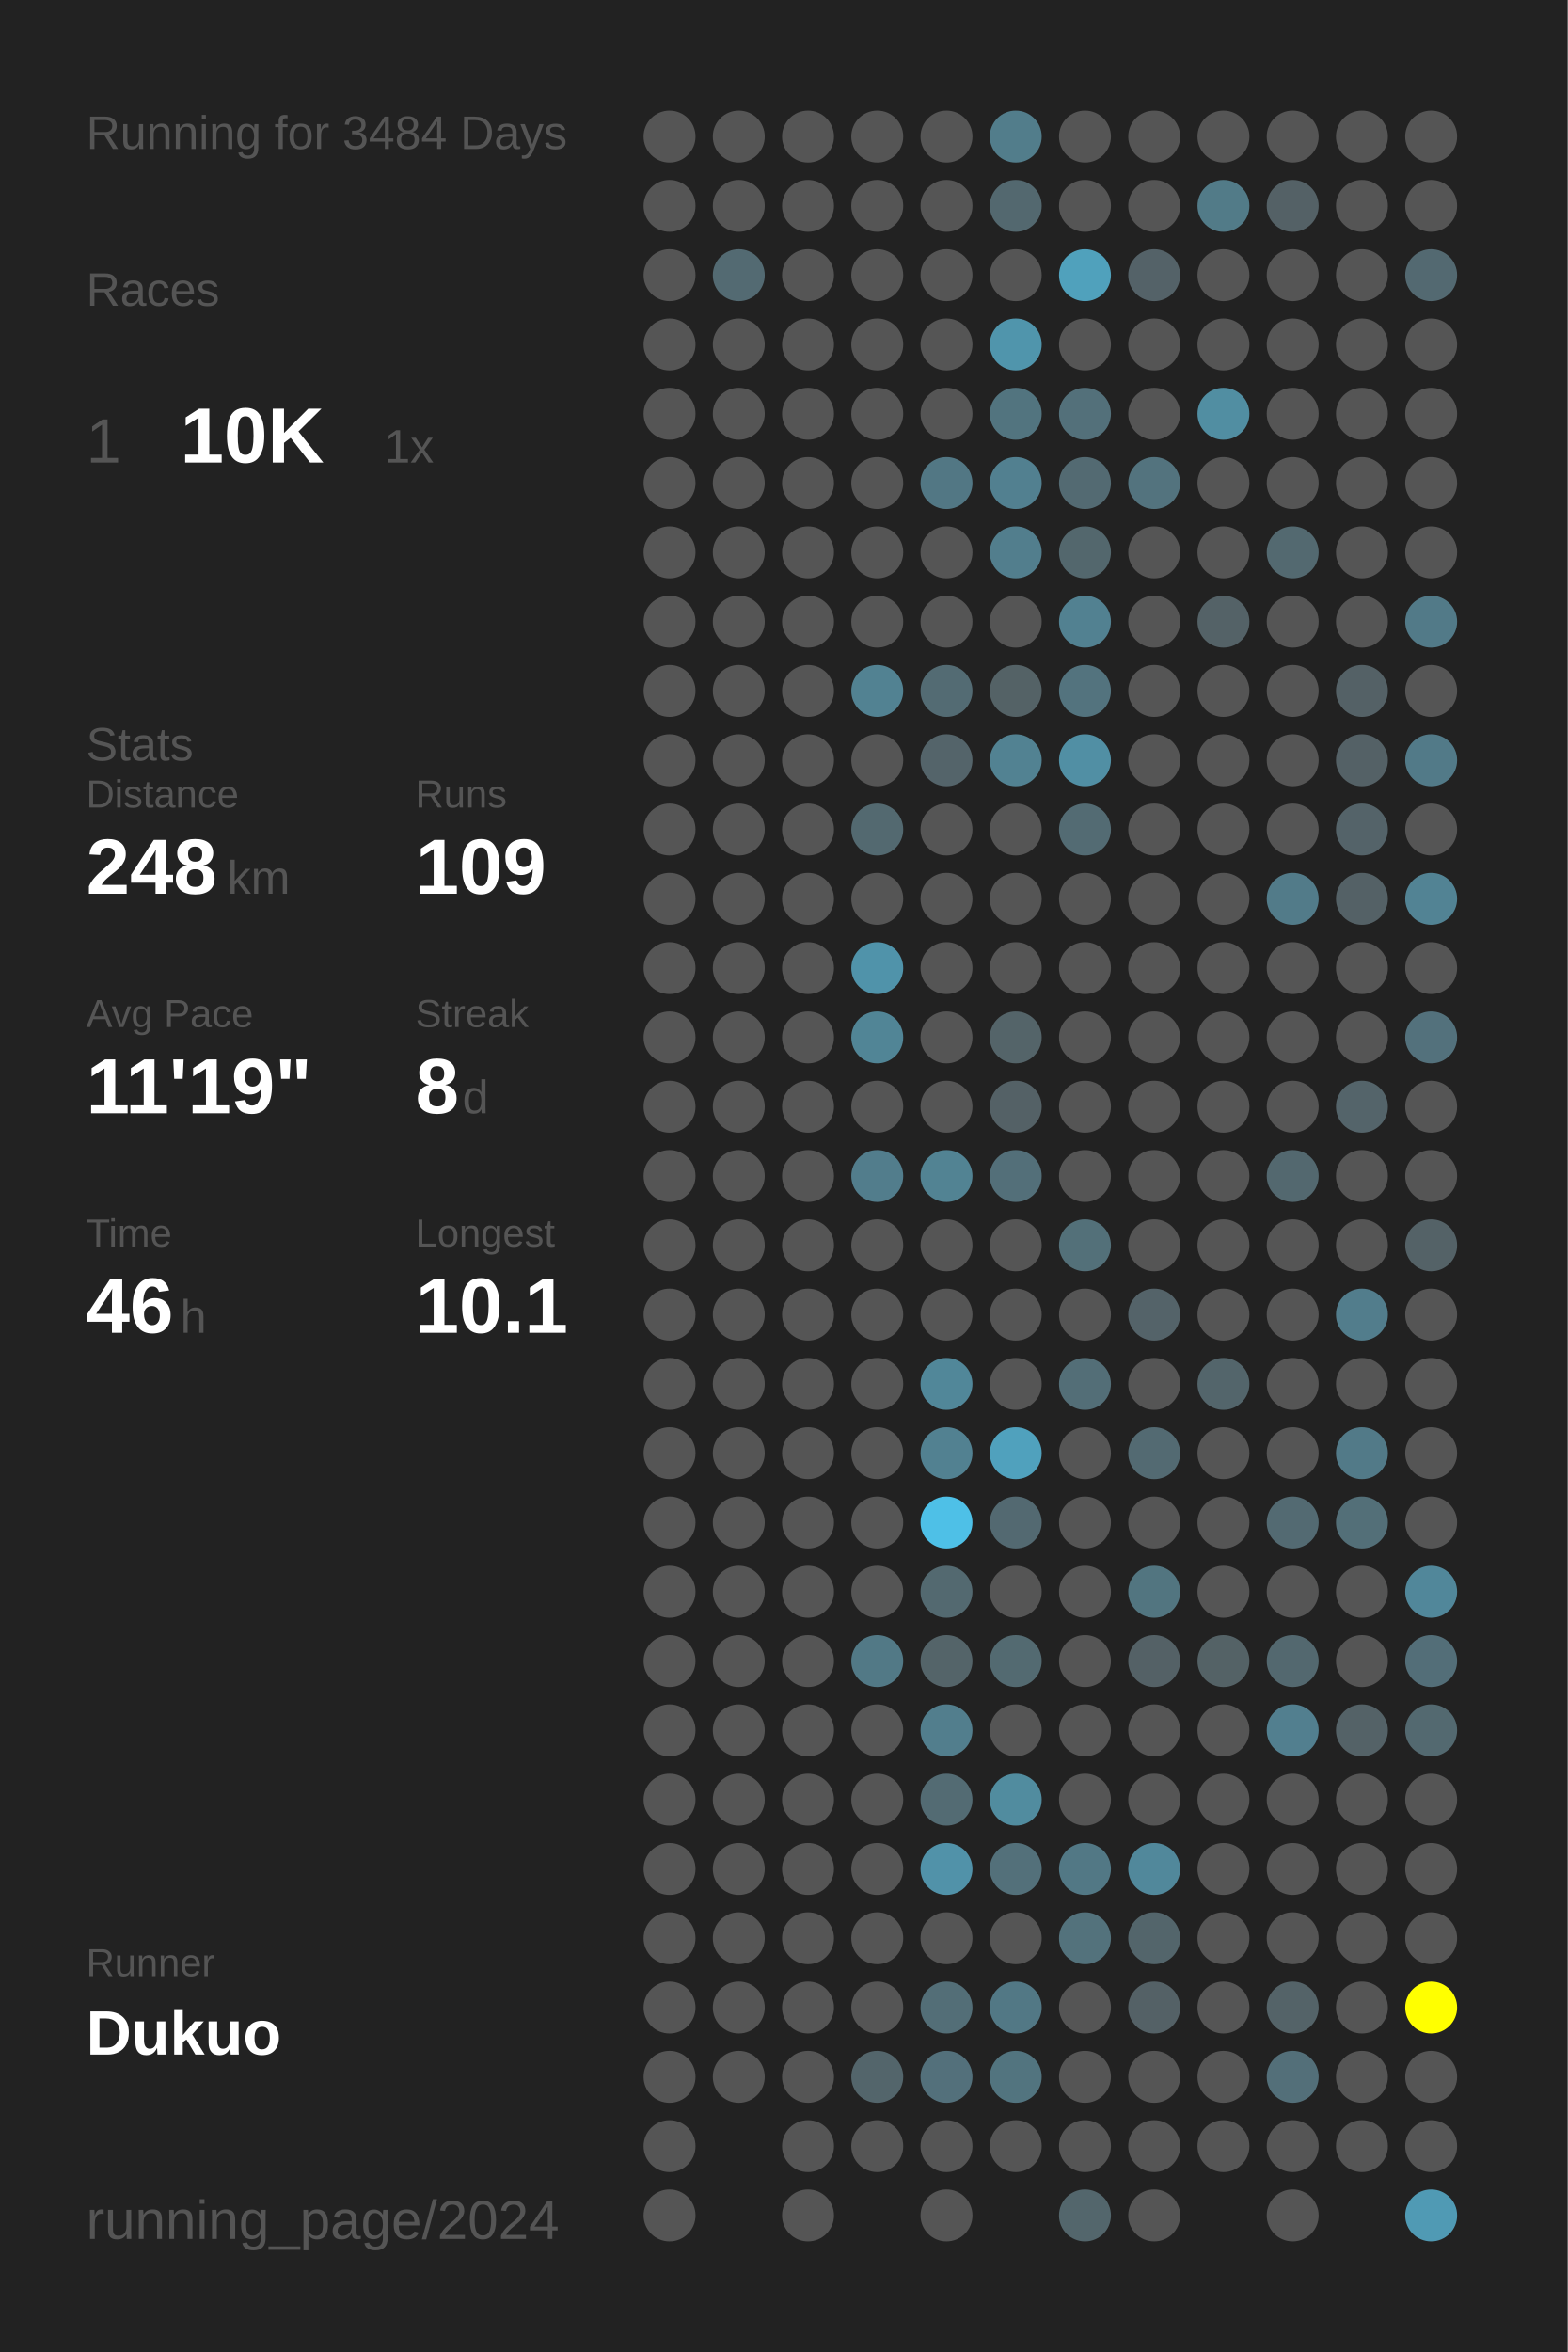
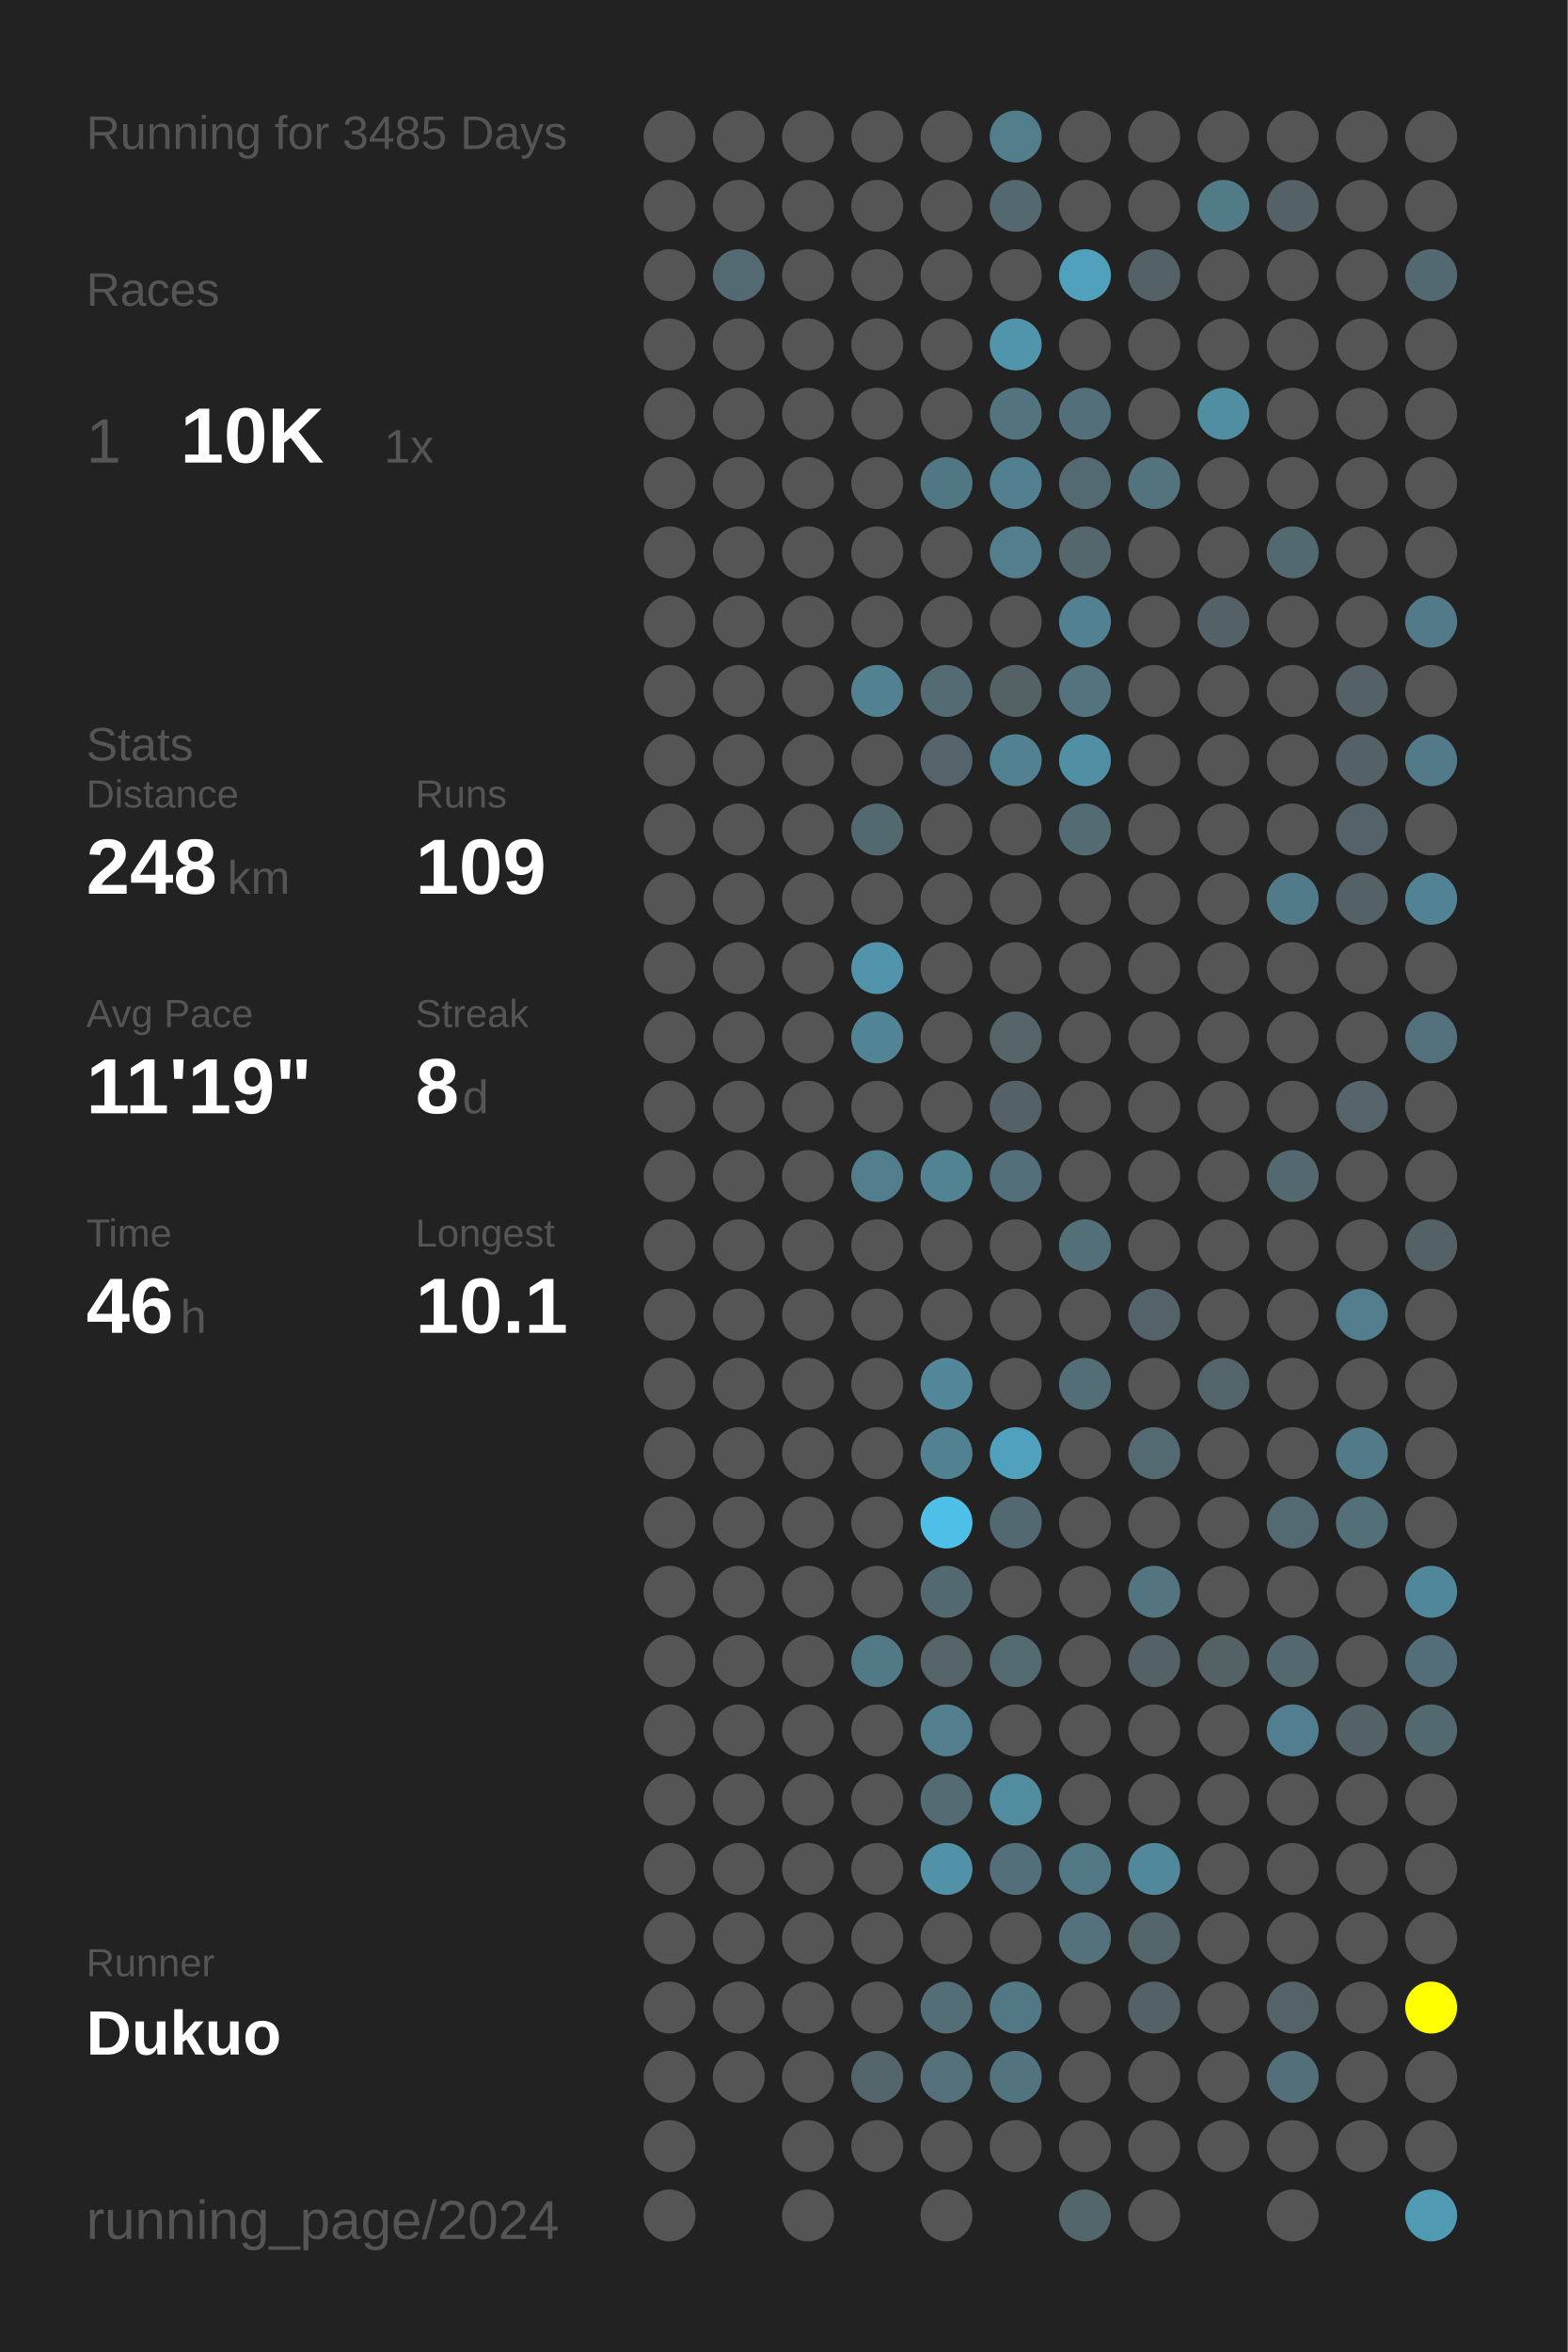
<svg xmlns="http://www.w3.org/2000/svg" baseProfile="full" height="300mm" version="1.1" viewBox="0,0,200,300" width="200mm">
  <defs />
  <rect fill="#222222" height="300" width="200" x="0" y="0" />
-   <text fill="#555555" style="font-size:6px; font-family:Arial;" x="11" y="19">Running for 3484 Days</text>
+   <text fill="#555555" style="font-size:6px; font-family:Arial;" x="11" y="19">Running for 3485 Days</text>
  <text fill="#555555" style="font-size:6px; font-family:Arial;" x="11" y="39">Races</text>
  <text fill="#555555" style="font-size:8px; font-family:Arial;" x="11" y="59">1</text>
  <text fill="#FFFFFF" style="font-size:10px; font-family:Arial; font-weight:bold;" x="23" y="59">10K</text>
  <text fill="#555555" style="font-size:6px; font-family:Arial;" x="49" y="59">1x</text>
  <text fill="#555555" style="font-size:6px; font-family:Arial;" x="11" y="97">Stats</text>
  <text fill="#555555" style="font-size:5px; font-family:Arial;" x="11" y="103">Distance</text>
  <text fill="#FFFFFF" style="font-size:10px; font-family:Arial; font-weight:bold;" x="11" y="114">248</text>
  <text fill="#555555" style="font-size:6px; font-family:Arial;" x="29" y="114">km</text>
  <text fill="#555555" style="font-size:5px; font-family:Arial;" x="53" y="103">Runs</text>
  <text fill="#FFFFFF" style="font-size:10px; font-family:Arial; font-weight:bold;" x="53" y="114">109</text>
  <text fill="#555555" style="font-size:5px; font-family:Arial;" x="11" y="131">Avg Pace</text>
  <text fill="#FFFFFF" style="font-size:10px; font-family:Arial; font-weight:bold;" x="11" y="142">11'19"</text>
  <text fill="#555555" style="font-size:5px; font-family:Arial;" x="53" y="131">Streak</text>
  <text fill="#FFFFFF" style="font-size:10px; font-family:Arial; font-weight:bold;" x="53" y="142">8</text>
  <text fill="#555555" style="font-size:6px; font-family:Arial;" x="59" y="142">d</text>
  <text fill="#555555" style="font-size:5px; font-family:Arial;" x="11" y="159">Time</text>
  <text fill="#FFFFFF" style="font-size:10px; font-family:Arial; font-weight:bold;" x="11" y="170">46</text>
  <text fill="#555555" style="font-size:6px; font-family:Arial;" x="23" y="170">h</text>
  <text fill="#555555" style="font-size:5px; font-family:Arial;" x="53" y="159">Longest</text>
  <text fill="#FFFFFF" style="font-size:10px; font-family:Arial; font-weight:bold;" x="53" y="170">10.1</text>
  <text fill="#555555" style="font-size:5px; font-family:Arial;" x="11" y="252.065">Runner</text>
  <text fill="#FFFFFF" style="font-size:8px; font-family:Arial; font-weight:bold;" x="11" y="262.065">Dukuo</text>
  <text fill="#555555" style="font-size:7px; font-family:Arial;" x="11" y="285.581">running_page/2024</text>
  <circle cx="85.417" cy="17.419" fill="#555555" r="3.312" />
  <circle cx="85.417" cy="26.258" fill="#555555" r="3.312" />
  <circle cx="85.417" cy="35.097" fill="#555555" r="3.312" />
  <circle cx="85.417" cy="43.935" fill="#555555" r="3.312" />
  <circle cx="85.417" cy="52.774" fill="#555555" r="3.312" />
  <circle cx="85.417" cy="61.613" fill="#555555" r="3.312" />
  <circle cx="85.417" cy="70.452" fill="#555555" r="3.312" />
  <circle cx="85.417" cy="79.29" fill="#555555" r="3.312" />
  <circle cx="85.417" cy="88.129" fill="#555555" r="3.312" />
  <circle cx="85.417" cy="96.968" fill="#555555" r="3.312" />
  <circle cx="85.417" cy="105.806" fill="#555555" r="3.312" />
  <circle cx="85.417" cy="114.645" fill="#555555" r="3.312" />
  <circle cx="85.417" cy="123.484" fill="#555555" r="3.312" />
  <circle cx="85.417" cy="132.323" fill="#555555" r="3.312" />
  <circle cx="85.417" cy="141.161" fill="#555555" r="3.312" />
  <circle cx="85.417" cy="150" fill="#555555" r="3.312" />
  <circle cx="85.417" cy="158.839" fill="#555555" r="3.312" />
  <circle cx="85.417" cy="167.677" fill="#555555" r="3.312" />
  <circle cx="85.417" cy="176.516" fill="#555555" r="3.312" />
  <circle cx="85.417" cy="185.355" fill="#555555" r="3.312" />
  <circle cx="85.417" cy="194.194" fill="#555555" r="3.312" />
  <circle cx="85.417" cy="203.032" fill="#555555" r="3.312" />
  <circle cx="85.417" cy="211.871" fill="#555555" r="3.312" />
  <circle cx="85.417" cy="220.71" fill="#555555" r="3.312" />
  <circle cx="85.417" cy="229.548" fill="#555555" r="3.312" />
  <circle cx="85.417" cy="238.387" fill="#555555" r="3.312" />
  <circle cx="85.417" cy="247.226" fill="#555555" r="3.312" />
  <circle cx="85.417" cy="256.065" fill="#555555" r="3.312" />
  <circle cx="85.417" cy="264.903" fill="#555555" r="3.312" />
  <circle cx="85.417" cy="273.742" fill="#555555" r="3.312" />
  <circle cx="85.417" cy="282.581" fill="#555555" r="3.312" />
  <circle cx="94.25" cy="17.419" fill="#555555" r="3.312" />
  <circle cx="94.25" cy="26.258" fill="#555555" r="3.312" />
  <circle cx="94.25" cy="35.097" fill="#536a72" r="3.312" />
  <circle cx="94.25" cy="43.935" fill="#555555" r="3.312" />
  <circle cx="94.25" cy="52.774" fill="#555555" r="3.312" />
  <circle cx="94.25" cy="61.613" fill="#555555" r="3.312" />
  <circle cx="94.25" cy="70.452" fill="#555555" r="3.312" />
  <circle cx="94.25" cy="79.29" fill="#555555" r="3.312" />
  <circle cx="94.25" cy="88.129" fill="#555555" r="3.312" />
  <circle cx="94.25" cy="96.968" fill="#555555" r="3.312" />
  <circle cx="94.25" cy="105.806" fill="#555555" r="3.312" />
  <circle cx="94.25" cy="114.645" fill="#555555" r="3.312" />
  <circle cx="94.25" cy="123.484" fill="#555555" r="3.312" />
  <circle cx="94.25" cy="132.323" fill="#555555" r="3.312" />
  <circle cx="94.25" cy="141.161" fill="#555555" r="3.312" />
  <circle cx="94.25" cy="150" fill="#555555" r="3.312" />
  <circle cx="94.25" cy="158.839" fill="#555555" r="3.312" />
  <circle cx="94.25" cy="167.677" fill="#555555" r="3.312" />
  <circle cx="94.25" cy="176.516" fill="#555555" r="3.312" />
  <circle cx="94.25" cy="185.355" fill="#555555" r="3.312" />
  <circle cx="94.25" cy="194.194" fill="#555555" r="3.312" />
  <circle cx="94.25" cy="203.032" fill="#555555" r="3.312" />
  <circle cx="94.25" cy="211.871" fill="#555555" r="3.312" />
  <circle cx="94.25" cy="220.71" fill="#555555" r="3.312" />
  <circle cx="94.25" cy="229.548" fill="#555555" r="3.312" />
  <circle cx="94.25" cy="238.387" fill="#555555" r="3.312" />
  <circle cx="94.25" cy="247.226" fill="#555555" r="3.312" />
  <circle cx="94.25" cy="256.065" fill="#555555" r="3.312" />
  <circle cx="94.25" cy="264.903" fill="#555555" r="3.312" />
  <circle cx="103.083" cy="17.419" fill="#555555" r="3.312" />
  <circle cx="103.083" cy="26.258" fill="#555555" r="3.312" />
  <circle cx="103.083" cy="35.097" fill="#555555" r="3.312" />
  <circle cx="103.083" cy="43.935" fill="#555555" r="3.312" />
  <circle cx="103.083" cy="52.774" fill="#555555" r="3.312" />
  <circle cx="103.083" cy="61.613" fill="#555555" r="3.312" />
  <circle cx="103.083" cy="70.452" fill="#555555" r="3.312" />
  <circle cx="103.083" cy="79.29" fill="#555555" r="3.312" />
  <circle cx="103.083" cy="88.129" fill="#555555" r="3.312" />
  <circle cx="103.083" cy="96.968" fill="#555555" r="3.312" />
  <circle cx="103.083" cy="105.806" fill="#555555" r="3.312" />
  <circle cx="103.083" cy="114.645" fill="#555555" r="3.312" />
  <circle cx="103.083" cy="123.484" fill="#555555" r="3.312" />
  <circle cx="103.083" cy="132.323" fill="#555555" r="3.312" />
  <circle cx="103.083" cy="141.161" fill="#555555" r="3.312" />
  <circle cx="103.083" cy="150" fill="#555555" r="3.312" />
  <circle cx="103.083" cy="158.839" fill="#555555" r="3.312" />
  <circle cx="103.083" cy="167.677" fill="#555555" r="3.312" />
  <circle cx="103.083" cy="176.516" fill="#555555" r="3.312" />
  <circle cx="103.083" cy="185.355" fill="#555555" r="3.312" />
  <circle cx="103.083" cy="194.194" fill="#555555" r="3.312" />
  <circle cx="103.083" cy="203.032" fill="#555555" r="3.312" />
  <circle cx="103.083" cy="211.871" fill="#555555" r="3.312" />
  <circle cx="103.083" cy="220.71" fill="#555555" r="3.312" />
  <circle cx="103.083" cy="229.548" fill="#555555" r="3.312" />
  <circle cx="103.083" cy="238.387" fill="#555555" r="3.312" />
  <circle cx="103.083" cy="247.226" fill="#555555" r="3.312" />
  <circle cx="103.083" cy="256.065" fill="#555555" r="3.312" />
  <circle cx="103.083" cy="264.903" fill="#555555" r="3.312" />
  <circle cx="103.083" cy="273.742" fill="#555555" r="3.312" />
  <circle cx="103.083" cy="282.581" fill="#555555" r="3.312" />
  <circle cx="111.917" cy="17.419" fill="#555555" r="3.312" />
  <circle cx="111.917" cy="26.258" fill="#555555" r="3.312" />
  <circle cx="111.917" cy="35.097" fill="#555555" r="3.312" />
  <circle cx="111.917" cy="43.935" fill="#555555" r="3.312" />
  <circle cx="111.917" cy="52.774" fill="#555555" r="3.312" />
  <circle cx="111.917" cy="61.613" fill="#555555" r="3.312" />
  <circle cx="111.917" cy="70.452" fill="#555555" r="3.312" />
  <circle cx="111.917" cy="79.29" fill="#555555" r="3.312" />
  <circle cx="111.917" cy="88.129" fill="#528292" r="3.312" />
  <circle cx="111.917" cy="96.968" fill="#555555" r="3.312" />
  <circle cx="111.917" cy="105.806" fill="#536970" r="3.312" />
  <circle cx="111.917" cy="114.645" fill="#555555" r="3.312" />
  <circle cx="111.917" cy="123.484" fill="#5093aa" r="3.312" />
  <circle cx="111.917" cy="132.323" fill="#518596" r="3.312" />
  <circle cx="111.917" cy="141.161" fill="#555555" r="3.312" />
  <circle cx="111.917" cy="150" fill="#527d8c" r="3.312" />
  <circle cx="111.917" cy="158.839" fill="#555555" r="3.312" />
  <circle cx="111.917" cy="167.677" fill="#555555" r="3.312" />
  <circle cx="111.917" cy="176.516" fill="#555555" r="3.312" />
  <circle cx="111.917" cy="185.355" fill="#555555" r="3.312" />
  <circle cx="111.917" cy="194.194" fill="#555555" r="3.312" />
  <circle cx="111.917" cy="203.032" fill="#555555" r="3.312" />
  <circle cx="111.917" cy="211.871" fill="#527986" r="3.312" />
  <circle cx="111.917" cy="220.71" fill="#555555" r="3.312" />
  <circle cx="111.917" cy="229.548" fill="#555555" r="3.312" />
  <circle cx="111.917" cy="238.387" fill="#555555" r="3.312" />
  <circle cx="111.917" cy="247.226" fill="#555555" r="3.312" />
  <circle cx="111.917" cy="256.065" fill="#555555" r="3.312" />
  <circle cx="111.917" cy="264.903" fill="#53656b" r="3.312" />
  <circle cx="111.917" cy="273.742" fill="#555555" r="3.312" />
  <circle cx="120.75" cy="17.419" fill="#555555" r="3.312" />
  <circle cx="120.75" cy="26.258" fill="#555555" r="3.312" />
  <circle cx="120.75" cy="35.097" fill="#555555" r="3.312" />
  <circle cx="120.75" cy="43.935" fill="#555555" r="3.312" />
  <circle cx="120.75" cy="52.774" fill="#555555" r="3.312" />
  <circle cx="120.75" cy="61.613" fill="#527784" r="3.312" />
  <circle cx="120.75" cy="70.452" fill="#555555" r="3.312" />
  <circle cx="120.75" cy="79.29" fill="#555555" r="3.312" />
  <circle cx="120.75" cy="88.129" fill="#536b73" r="3.312" />
  <circle cx="120.75" cy="96.968" fill="#54646a" r="3.312" />
  <circle cx="120.75" cy="105.806" fill="#555555" r="3.312" />
  <circle cx="120.75" cy="114.645" fill="#555555" r="3.312" />
  <circle cx="120.75" cy="123.484" fill="#555555" r="3.312" />
  <circle cx="120.75" cy="132.323" fill="#555555" r="3.312" />
  <circle cx="120.75" cy="141.161" fill="#555555" r="3.312" />
  <circle cx="120.75" cy="150" fill="#528393" r="3.312" />
  <circle cx="120.75" cy="158.839" fill="#555555" r="3.312" />
  <circle cx="120.75" cy="167.677" fill="#555555" r="3.312" />
  <circle cx="120.75" cy="176.516" fill="#518799" r="3.312" />
  <circle cx="120.75" cy="185.355" fill="#528191" r="3.312" />
  <circle cx="120.75" cy="194.194" fill="#4ec0e7" r="3.312" />
  <circle cx="120.75" cy="203.032" fill="#536970" r="3.312" />
  <circle cx="120.75" cy="211.871" fill="#546469" r="3.312" />
  <circle cx="120.75" cy="220.71" fill="#527e8d" r="3.312" />
  <circle cx="120.75" cy="229.548" fill="#536b73" r="3.312" />
  <circle cx="120.75" cy="238.387" fill="#5192a9" r="3.312" />
  <circle cx="120.75" cy="247.226" fill="#555555" r="3.312" />
  <circle cx="120.75" cy="256.065" fill="#536e77" r="3.312" />
  <circle cx="120.75" cy="264.903" fill="#53707b" r="3.312" />
  <circle cx="120.75" cy="273.742" fill="#555555" r="3.312" />
  <circle cx="120.75" cy="282.581" fill="#555555" r="3.312" />
  <circle cx="129.583" cy="17.419" fill="#527d8b" r="3.312" />
  <circle cx="129.583" cy="26.258" fill="#53686f" r="3.312" />
  <circle cx="129.583" cy="35.097" fill="#555555" r="3.312" />
  <circle cx="129.583" cy="43.935" fill="#5095ac" r="3.312" />
  <circle cx="129.583" cy="52.774" fill="#52747f" r="3.312" />
  <circle cx="129.583" cy="61.613" fill="#528090" r="3.312" />
  <circle cx="129.583" cy="70.452" fill="#527e8d" r="3.312" />
  <circle cx="129.583" cy="79.29" fill="#555555" r="3.312" />
  <circle cx="129.583" cy="88.129" fill="#546266" r="3.312" />
  <circle cx="129.583" cy="96.968" fill="#528292" r="3.312" />
  <circle cx="129.583" cy="105.806" fill="#555555" r="3.312" />
  <circle cx="129.583" cy="114.645" fill="#555555" r="3.312" />
  <circle cx="129.583" cy="123.484" fill="#555555" r="3.312" />
  <circle cx="129.583" cy="132.323" fill="#546469" r="3.312" />
  <circle cx="129.583" cy="141.161" fill="#546166" r="3.312" />
  <circle cx="129.583" cy="150" fill="#536f79" r="3.312" />
  <circle cx="129.583" cy="158.839" fill="#555555" r="3.312" />
  <circle cx="129.583" cy="167.677" fill="#555555" r="3.312" />
  <circle cx="129.583" cy="176.516" fill="#555555" r="3.312" />
  <circle cx="129.583" cy="185.355" fill="#50a1bd" r="3.312" />
  <circle cx="129.583" cy="194.194" fill="#536971" r="3.312" />
  <circle cx="129.583" cy="203.032" fill="#555555" r="3.312" />
  <circle cx="129.583" cy="211.871" fill="#536a71" r="3.312" />
  <circle cx="129.583" cy="220.71" fill="#555555" r="3.312" />
  <circle cx="129.583" cy="229.548" fill="#518c9f" r="3.312" />
  <circle cx="129.583" cy="238.387" fill="#53707a" r="3.312" />
  <circle cx="129.583" cy="247.226" fill="#555555" r="3.312" />
  <circle cx="129.583" cy="256.065" fill="#527885" r="3.312" />
  <circle cx="129.583" cy="264.903" fill="#52747f" r="3.312" />
  <circle cx="129.583" cy="273.742" fill="#555555" r="3.312" />
  <circle cx="138.417" cy="17.419" fill="#555555" r="3.312" />
  <circle cx="138.417" cy="26.258" fill="#555555" r="3.312" />
  <circle cx="138.417" cy="35.097" fill="#50a1bc" r="3.312" />
  <circle cx="138.417" cy="43.935" fill="#555555" r="3.312" />
  <circle cx="138.417" cy="52.774" fill="#53707a" r="3.312" />
  <circle cx="138.417" cy="61.613" fill="#536a72" r="3.312" />
  <circle cx="138.417" cy="70.452" fill="#53676d" r="3.312" />
  <circle cx="138.417" cy="79.29" fill="#528191" r="3.312" />
  <circle cx="138.417" cy="88.129" fill="#53737e" r="3.312" />
  <circle cx="138.417" cy="96.968" fill="#518fa4" r="3.312" />
  <circle cx="138.417" cy="105.806" fill="#536b73" r="3.312" />
  <circle cx="138.417" cy="114.645" fill="#555555" r="3.312" />
  <circle cx="138.417" cy="123.484" fill="#555555" r="3.312" />
  <circle cx="138.417" cy="132.323" fill="#555555" r="3.312" />
  <circle cx="138.417" cy="141.161" fill="#555555" r="3.312" />
  <circle cx="138.417" cy="150" fill="#555555" r="3.312" />
  <circle cx="138.417" cy="158.839" fill="#537079" r="3.312" />
  <circle cx="138.417" cy="167.677" fill="#555555" r="3.312" />
  <circle cx="138.417" cy="176.516" fill="#536e77" r="3.312" />
  <circle cx="138.417" cy="185.355" fill="#555555" r="3.312" />
  <circle cx="138.417" cy="194.194" fill="#555555" r="3.312" />
  <circle cx="138.417" cy="203.032" fill="#555555" r="3.312" />
  <circle cx="138.417" cy="211.871" fill="#555555" r="3.312" />
  <circle cx="138.417" cy="220.71" fill="#555555" r="3.312" />
  <circle cx="138.417" cy="229.548" fill="#555555" r="3.312" />
  <circle cx="138.417" cy="238.387" fill="#527885" r="3.312" />
  <circle cx="138.417" cy="247.226" fill="#53727c" r="3.312" />
  <circle cx="138.417" cy="256.065" fill="#555555" r="3.312" />
  <circle cx="138.417" cy="264.903" fill="#555555" r="3.312" />
  <circle cx="138.417" cy="273.742" fill="#555555" r="3.312" />
  <circle cx="138.417" cy="282.581" fill="#53666c" r="3.312" />
  <circle cx="147.25" cy="17.419" fill="#555555" r="3.312" />
  <circle cx="147.25" cy="26.258" fill="#555555" r="3.312" />
  <circle cx="147.25" cy="35.097" fill="#546268" r="3.312" />
  <circle cx="147.25" cy="43.935" fill="#555555" r="3.312" />
  <circle cx="147.25" cy="52.774" fill="#555555" r="3.312" />
  <circle cx="147.25" cy="61.613" fill="#53737e" r="3.312" />
  <circle cx="147.25" cy="70.452" fill="#555555" r="3.312" />
  <circle cx="147.25" cy="79.29" fill="#555555" r="3.312" />
  <circle cx="147.25" cy="88.129" fill="#555555" r="3.312" />
  <circle cx="147.25" cy="96.968" fill="#555555" r="3.312" />
  <circle cx="147.25" cy="105.806" fill="#555555" r="3.312" />
  <circle cx="147.25" cy="114.645" fill="#555555" r="3.312" />
  <circle cx="147.25" cy="123.484" fill="#555555" r="3.312" />
  <circle cx="147.25" cy="132.323" fill="#555555" r="3.312" />
  <circle cx="147.25" cy="141.161" fill="#555555" r="3.312" />
  <circle cx="147.25" cy="150" fill="#555555" r="3.312" />
  <circle cx="147.25" cy="158.839" fill="#555555" r="3.312" />
  <circle cx="147.25" cy="167.677" fill="#546369" r="3.312" />
  <circle cx="147.25" cy="176.516" fill="#555555" r="3.312" />
  <circle cx="147.25" cy="185.355" fill="#536a72" r="3.312" />
  <circle cx="147.25" cy="194.194" fill="#555555" r="3.312" />
  <circle cx="147.25" cy="203.032" fill="#527580" r="3.312" />
  <circle cx="147.25" cy="211.871" fill="#546166" r="3.312" />
  <circle cx="147.25" cy="220.71" fill="#555555" r="3.312" />
  <circle cx="147.25" cy="229.548" fill="#555555" r="3.312" />
  <circle cx="147.25" cy="238.387" fill="#51889b" r="3.312" />
  <circle cx="147.25" cy="247.226" fill="#53656b" r="3.312" />
  <circle cx="147.25" cy="256.065" fill="#546166" r="3.312" />
  <circle cx="147.25" cy="264.903" fill="#555555" r="3.312" />
  <circle cx="147.25" cy="273.742" fill="#555555" r="3.312" />
  <circle cx="147.25" cy="282.581" fill="#555555" r="3.312" />
  <circle cx="156.083" cy="17.419" fill="#555555" r="3.312" />
  <circle cx="156.083" cy="26.258" fill="#527b88" r="3.312" />
  <circle cx="156.083" cy="35.097" fill="#555555" r="3.312" />
  <circle cx="156.083" cy="43.935" fill="#555555" r="3.312" />
  <circle cx="156.083" cy="52.774" fill="#518ea2" r="3.312" />
  <circle cx="156.083" cy="61.613" fill="#555555" r="3.312" />
  <circle cx="156.083" cy="70.452" fill="#555555" r="3.312" />
  <circle cx="156.083" cy="79.29" fill="#546267" r="3.312" />
  <circle cx="156.083" cy="88.129" fill="#555555" r="3.312" />
  <circle cx="156.083" cy="96.968" fill="#555555" r="3.312" />
  <circle cx="156.083" cy="105.806" fill="#555555" r="3.312" />
  <circle cx="156.083" cy="114.645" fill="#555555" r="3.312" />
  <circle cx="156.083" cy="123.484" fill="#555555" r="3.312" />
  <circle cx="156.083" cy="132.323" fill="#555555" r="3.312" />
  <circle cx="156.083" cy="141.161" fill="#555555" r="3.312" />
  <circle cx="156.083" cy="150" fill="#555555" r="3.312" />
  <circle cx="156.083" cy="158.839" fill="#555555" r="3.312" />
  <circle cx="156.083" cy="167.677" fill="#555555" r="3.312" />
  <circle cx="156.083" cy="176.516" fill="#53656b" r="3.312" />
  <circle cx="156.083" cy="185.355" fill="#555555" r="3.312" />
  <circle cx="156.083" cy="194.194" fill="#555555" r="3.312" />
  <circle cx="156.083" cy="203.032" fill="#555555" r="3.312" />
  <circle cx="156.083" cy="211.871" fill="#546266" r="3.312" />
  <circle cx="156.083" cy="220.71" fill="#555555" r="3.312" />
  <circle cx="156.083" cy="229.548" fill="#555555" r="3.312" />
  <circle cx="156.083" cy="238.387" fill="#555555" r="3.312" />
  <circle cx="156.083" cy="247.226" fill="#555555" r="3.312" />
  <circle cx="156.083" cy="256.065" fill="#555555" r="3.312" />
  <circle cx="156.083" cy="264.903" fill="#555555" r="3.312" />
  <circle cx="156.083" cy="273.742" fill="#555555" r="3.312" />
  <circle cx="164.917" cy="17.419" fill="#555555" r="3.312" />
  <circle cx="164.917" cy="26.258" fill="#546166" r="3.312" />
  <circle cx="164.917" cy="35.097" fill="#555555" r="3.312" />
  <circle cx="164.917" cy="43.935" fill="#555555" r="3.312" />
  <circle cx="164.917" cy="52.774" fill="#555555" r="3.312" />
  <circle cx="164.917" cy="61.613" fill="#555555" r="3.312" />
  <circle cx="164.917" cy="70.452" fill="#536970" r="3.312" />
  <circle cx="164.917" cy="79.29" fill="#555555" r="3.312" />
  <circle cx="164.917" cy="88.129" fill="#555555" r="3.312" />
  <circle cx="164.917" cy="96.968" fill="#555555" r="3.312" />
  <circle cx="164.917" cy="105.806" fill="#555555" r="3.312" />
  <circle cx="164.917" cy="114.645" fill="#527b89" r="3.312" />
  <circle cx="164.917" cy="123.484" fill="#555555" r="3.312" />
  <circle cx="164.917" cy="132.323" fill="#555555" r="3.312" />
  <circle cx="164.917" cy="141.161" fill="#555555" r="3.312" />
  <circle cx="164.917" cy="150" fill="#53686f" r="3.312" />
  <circle cx="164.917" cy="158.839" fill="#555555" r="3.312" />
  <circle cx="164.917" cy="167.677" fill="#555555" r="3.312" />
  <circle cx="164.917" cy="176.516" fill="#555555" r="3.312" />
  <circle cx="164.917" cy="185.355" fill="#555555" r="3.312" />
  <circle cx="164.917" cy="194.194" fill="#536a72" r="3.312" />
  <circle cx="164.917" cy="203.032" fill="#555555" r="3.312" />
  <circle cx="164.917" cy="211.871" fill="#53686f" r="3.312" />
  <circle cx="164.917" cy="220.71" fill="#527f8f" r="3.312" />
  <circle cx="164.917" cy="229.548" fill="#555555" r="3.312" />
  <circle cx="164.917" cy="238.387" fill="#555555" r="3.312" />
  <circle cx="164.917" cy="247.226" fill="#555555" r="3.312" />
  <circle cx="164.917" cy="256.065" fill="#546368" r="3.312" />
  <circle cx="164.917" cy="264.903" fill="#536f79" r="3.312" />
  <circle cx="164.917" cy="273.742" fill="#555555" r="3.312" />
  <circle cx="164.917" cy="282.581" fill="#555555" r="3.312" />
  <circle cx="173.75" cy="17.419" fill="#555555" r="3.312" />
  <circle cx="173.75" cy="26.258" fill="#555555" r="3.312" />
  <circle cx="173.75" cy="35.097" fill="#555555" r="3.312" />
  <circle cx="173.75" cy="43.935" fill="#555555" r="3.312" />
  <circle cx="173.75" cy="52.774" fill="#555555" r="3.312" />
  <circle cx="173.75" cy="61.613" fill="#555555" r="3.312" />
  <circle cx="173.75" cy="70.452" fill="#555555" r="3.312" />
  <circle cx="173.75" cy="79.29" fill="#555555" r="3.312" />
  <circle cx="173.75" cy="88.129" fill="#546166" r="3.312" />
  <circle cx="173.75" cy="96.968" fill="#546166" r="3.312" />
  <circle cx="173.75" cy="105.806" fill="#546369" r="3.312" />
  <circle cx="173.75" cy="114.645" fill="#546166" r="3.312" />
  <circle cx="173.75" cy="123.484" fill="#555555" r="3.312" />
  <circle cx="173.75" cy="132.323" fill="#555555" r="3.312" />
  <circle cx="173.75" cy="141.161" fill="#54646a" r="3.312" />
  <circle cx="173.75" cy="150" fill="#555555" r="3.312" />
  <circle cx="173.75" cy="158.839" fill="#555555" r="3.312" />
  <circle cx="173.75" cy="167.677" fill="#527d8c" r="3.312" />
  <circle cx="173.75" cy="176.516" fill="#555555" r="3.312" />
  <circle cx="173.75" cy="185.355" fill="#527a88" r="3.312" />
  <circle cx="173.75" cy="194.194" fill="#536f78" r="3.312" />
  <circle cx="173.75" cy="203.032" fill="#555555" r="3.312" />
  <circle cx="173.75" cy="211.871" fill="#555555" r="3.312" />
  <circle cx="173.75" cy="220.71" fill="#546267" r="3.312" />
  <circle cx="173.75" cy="229.548" fill="#555555" r="3.312" />
  <circle cx="173.75" cy="238.387" fill="#555555" r="3.312" />
  <circle cx="173.75" cy="247.226" fill="#555555" r="3.312" />
  <circle cx="173.75" cy="256.065" fill="#555555" r="3.312" />
  <circle cx="173.75" cy="264.903" fill="#555555" r="3.312" />
  <circle cx="173.75" cy="273.742" fill="#555555" r="3.312" />
  <circle cx="182.583" cy="17.419" fill="#555555" r="3.312" />
  <circle cx="182.583" cy="26.258" fill="#555555" r="3.312" />
  <circle cx="182.583" cy="35.097" fill="#536971" r="3.312" />
  <circle cx="182.583" cy="43.935" fill="#555555" r="3.312" />
  <circle cx="182.583" cy="52.774" fill="#555555" r="3.312" />
  <circle cx="182.583" cy="61.613" fill="#555555" r="3.312" />
  <circle cx="182.583" cy="70.452" fill="#555555" r="3.312" />
  <circle cx="182.583" cy="79.29" fill="#527a88" r="3.312" />
  <circle cx="182.583" cy="88.129" fill="#555555" r="3.312" />
  <circle cx="182.583" cy="96.968" fill="#527a88" r="3.312" />
  <circle cx="182.583" cy="105.806" fill="#555555" r="3.312" />
  <circle cx="182.583" cy="114.645" fill="#528394" r="3.312" />
  <circle cx="182.583" cy="123.484" fill="#555555" r="3.312" />
  <circle cx="182.583" cy="132.323" fill="#53717c" r="3.312" />
  <circle cx="182.583" cy="141.161" fill="#555555" r="3.312" />
  <circle cx="182.583" cy="150" fill="#555555" r="3.312" />
  <circle cx="182.583" cy="158.839" fill="#546267" r="3.312" />
  <circle cx="182.583" cy="167.677" fill="#555555" r="3.312" />
  <circle cx="182.583" cy="176.516" fill="#555555" r="3.312" />
  <circle cx="182.583" cy="185.355" fill="#555555" r="3.312" />
  <circle cx="182.583" cy="194.194" fill="#555555" r="3.312" />
  <circle cx="182.583" cy="203.032" fill="#51879a" r="3.312" />
  <circle cx="182.583" cy="211.871" fill="#536e78" r="3.312" />
  <circle cx="182.583" cy="220.71" fill="#536970" r="3.312" />
  <circle cx="182.583" cy="229.548" fill="#555555" r="3.312" />
  <circle cx="182.583" cy="238.387" fill="#555555" r="3.312" />
  <circle cx="182.583" cy="247.226" fill="#555555" r="3.312" />
  <circle cx="182.583" cy="256.065" fill="#FFFF00" r="3.312" />
  <circle cx="182.583" cy="264.903" fill="#555555" r="3.312" />
  <circle cx="182.583" cy="273.742" fill="#555555" r="3.312" />
  <circle cx="182.583" cy="282.581" fill="#509ab4" r="3.312" />
</svg>
